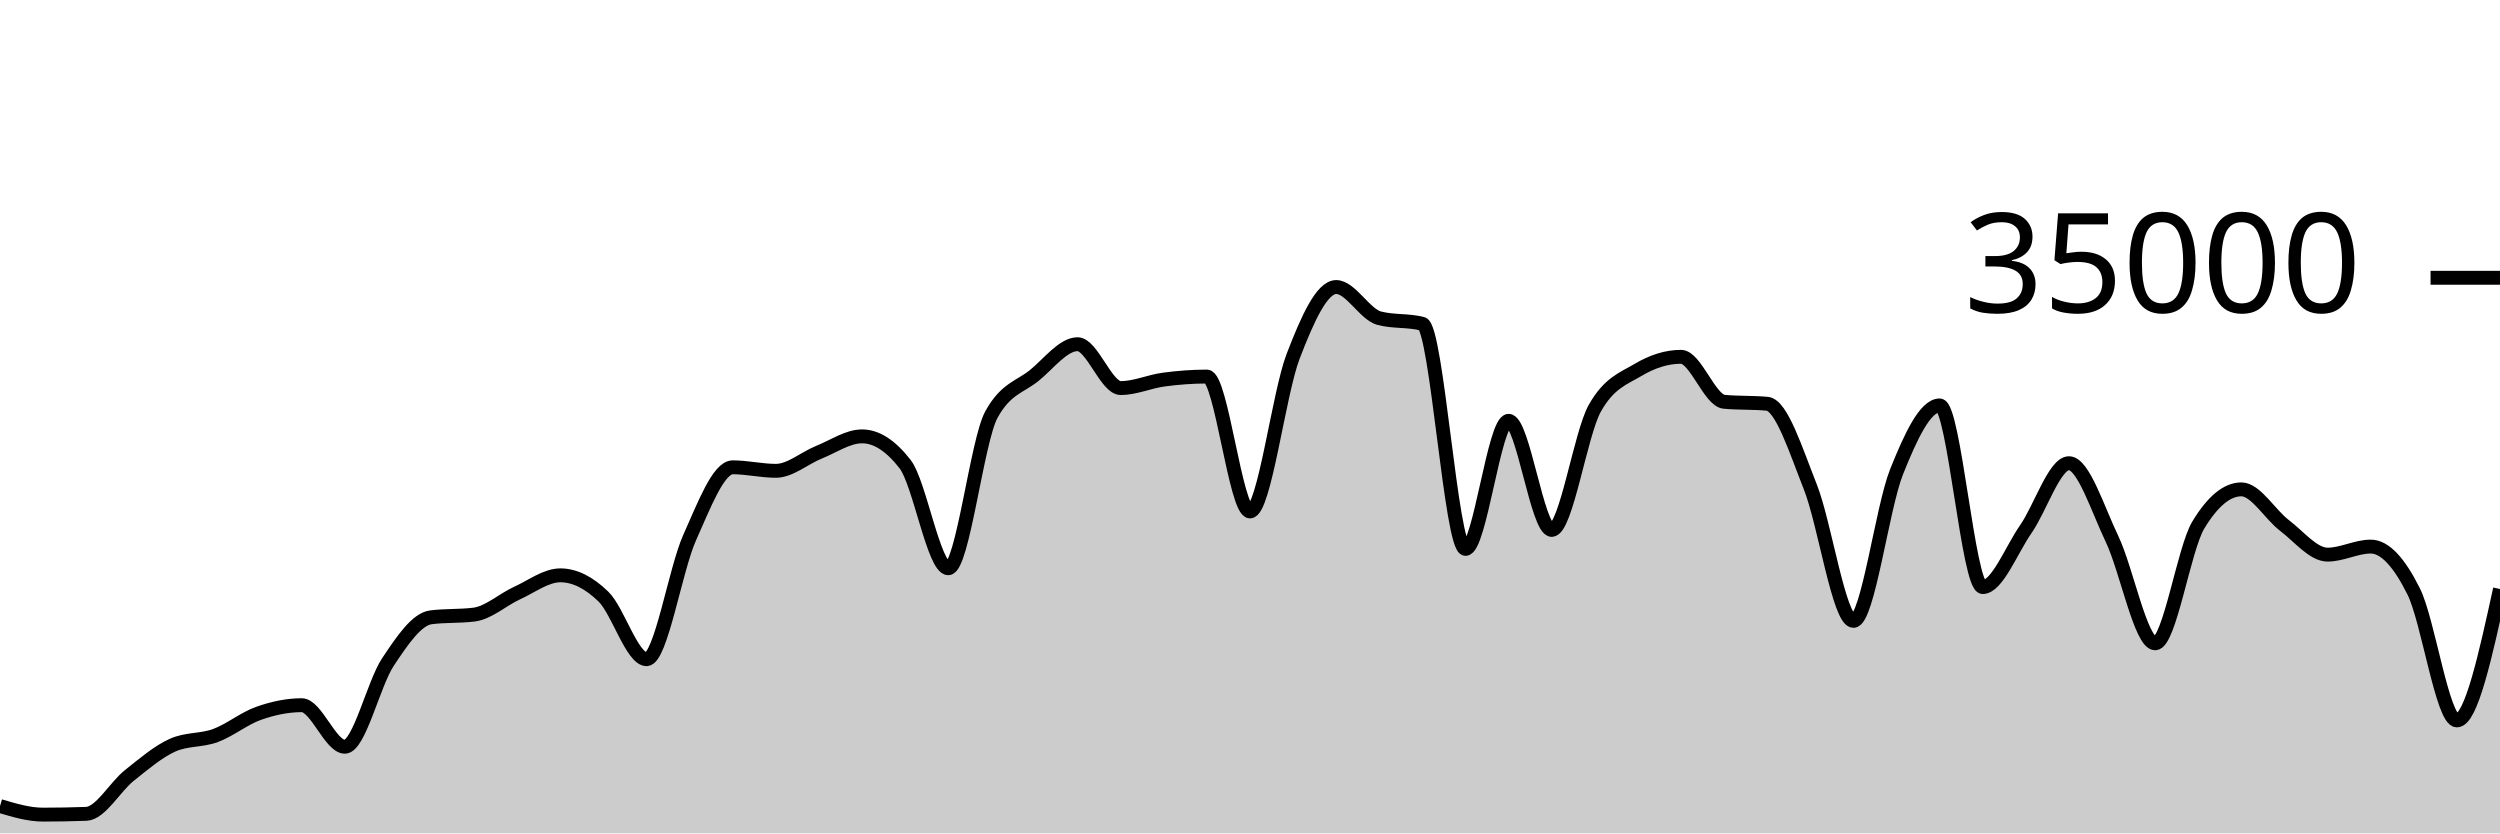
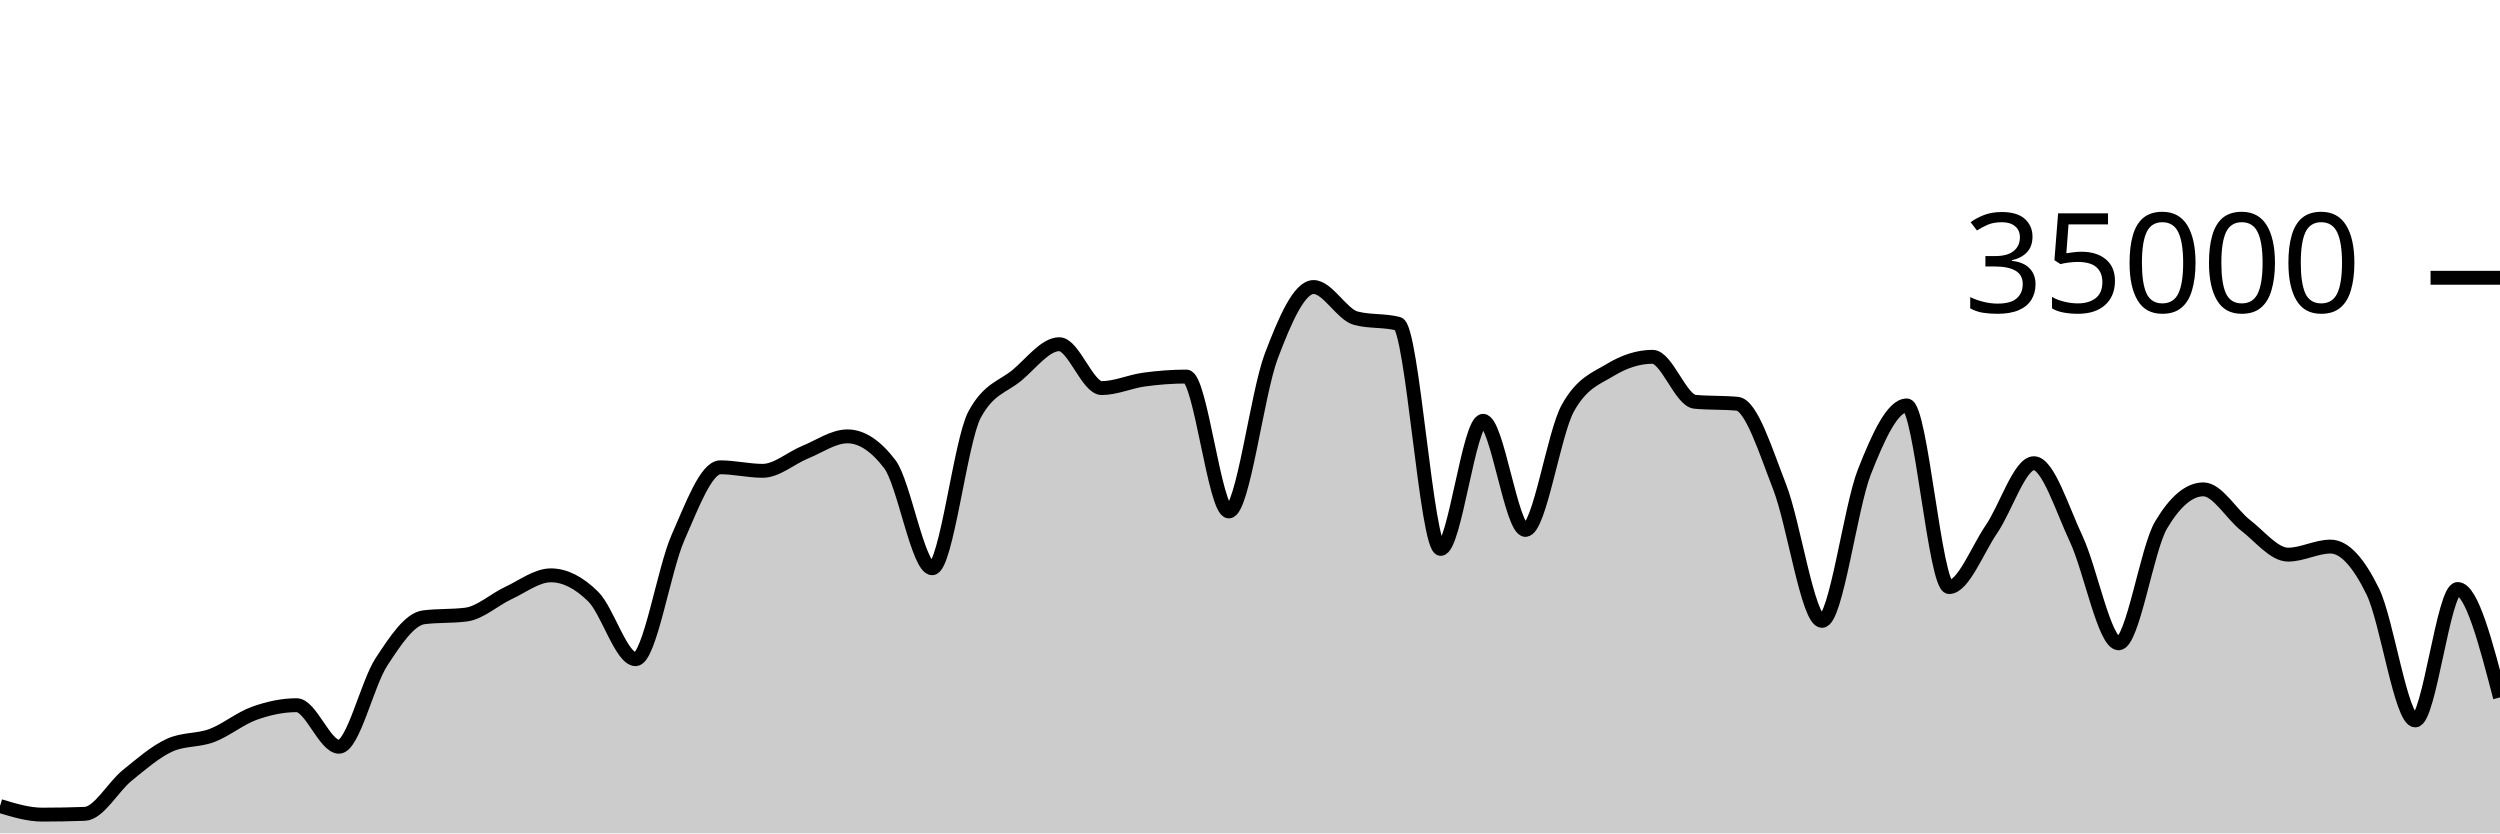
<svg xmlns="http://www.w3.org/2000/svg" viewBox="0 0 180 60">
  <g transform="translate(0,20)">
-     <path class="area" fill="rgba(0, 0, 0, 0.2)" d="M0,38.034C1.034,38.343,2.069,38.653,3.103,38.653C4.138,38.653,5.172,38.634,6.207,38.597C7.241,38.559,8.276,36.659,9.31,35.835C10.345,35.012,11.379,34.124,12.414,33.657C13.448,33.19,14.483,33.34,15.517,32.957C16.552,32.574,17.586,31.723,18.621,31.359C19.655,30.995,20.69,30.774,21.724,30.774C22.759,30.774,23.793,33.766,24.828,33.766C25.862,33.766,26.897,29.22,27.931,27.666C28.966,26.113,30,24.574,31.034,24.445C32.069,24.315,33.103,24.38,34.138,24.25C35.172,24.121,36.207,23.166,37.241,22.695C38.276,22.224,39.31,21.424,40.345,21.424C41.379,21.424,42.414,21.95,43.448,22.957C44.483,23.963,45.517,27.463,46.552,27.463C47.586,27.463,48.621,21.009,49.655,18.706C50.69,16.403,51.724,13.646,52.759,13.646C53.793,13.646,54.828,13.899,55.862,13.899C56.897,13.899,57.931,12.974,58.966,12.56C60,12.146,61.034,11.418,62.069,11.418C63.103,11.418,64.138,12.086,65.172,13.423C66.207,14.759,67.241,20.915,68.276,20.915C69.31,20.915,70.345,11.741,71.379,9.853C72.414,7.965,73.448,7.866,74.483,7.021C75.517,6.176,76.552,4.783,77.586,4.783C78.621,4.783,79.655,7.942,80.69,7.942C81.724,7.942,82.759,7.467,83.793,7.329C84.828,7.191,85.862,7.112,86.897,7.112C87.931,7.112,88.966,16.824,90,16.824C91.034,16.824,92.069,8.352,93.103,5.659C94.138,2.966,95.172,0.666,96.207,0.666C97.241,0.666,98.276,2.646,99.31,2.913C100.345,3.18,101.379,3.046,102.414,3.313C103.448,3.58,104.483,19.521,105.517,19.521C106.552,19.521,107.586,10.298,108.621,10.298C109.655,10.298,110.69,18.154,111.724,18.154C112.759,18.154,113.793,11.224,114.828,9.39C115.862,7.556,116.897,7.255,117.931,6.639C118.966,6.022,120,5.69,121.034,5.69C122.069,5.69,123.103,8.835,124.138,8.929C125.172,9.024,126.207,8.976,127.241,9.071C128.276,9.165,129.31,12.455,130.345,15.061C131.379,17.666,132.414,24.703,133.448,24.703C134.483,24.703,135.517,16.557,136.552,13.971C137.586,11.386,138.621,9.191,139.655,9.191C140.69,9.191,141.724,22.269,142.759,22.269C143.793,22.269,144.828,19.579,145.862,18.093C146.897,16.606,147.931,13.351,148.966,13.351C150,13.351,151.034,16.651,152.069,18.813C153.103,20.974,154.138,26.319,155.172,26.319C156.207,26.319,157.241,19.518,158.276,17.805C159.31,16.091,160.345,15.234,161.379,15.234C162.414,15.234,163.448,17.05,164.483,17.833C165.517,18.616,166.552,19.934,167.586,19.934C168.621,19.934,169.655,19.354,170.69,19.354C171.724,19.354,172.759,20.515,173.793,22.601C174.828,24.687,175.862,31.87,176.897,31.87C177.931,31.87,178.966,27.139,180,22.408L180,40C178.966,40,177.931,40,176.897,40C175.862,40,174.828,40,173.793,40C172.759,40,171.724,40,170.69,40C169.655,40,168.621,40,167.586,40C166.552,40,165.517,40,164.483,40C163.448,40,162.414,40,161.379,40C160.345,40,159.31,40,158.276,40C157.241,40,156.207,40,155.172,40C154.138,40,153.103,40,152.069,40C151.034,40,150,40,148.966,40C147.931,40,146.897,40,145.862,40C144.828,40,143.793,40,142.759,40C141.724,40,140.69,40,139.655,40C138.621,40,137.586,40,136.552,40C135.517,40,134.483,40,133.448,40C132.414,40,131.379,40,130.345,40C129.31,40,128.276,40,127.241,40C126.207,40,125.172,40,124.138,40C123.103,40,122.069,40,121.034,40C120,40,118.966,40,117.931,40C116.897,40,115.862,40,114.828,40C113.793,40,112.759,40,111.724,40C110.69,40,109.655,40,108.621,40C107.586,40,106.552,40,105.517,40C104.483,40,103.448,40,102.414,40C101.379,40,100.345,40,99.31,40C98.276,40,97.241,40,96.207,40C95.172,40,94.138,40,93.103,40C92.069,40,91.034,40,90,40C88.966,40,87.931,40,86.897,40C85.862,40,84.828,40,83.793,40C82.759,40,81.724,40,80.69,40C79.655,40,78.621,40,77.586,40C76.552,40,75.517,40,74.483,40C73.448,40,72.414,40,71.379,40C70.345,40,69.31,40,68.276,40C67.241,40,66.207,40,65.172,40C64.138,40,63.103,40,62.069,40C61.034,40,60,40,58.966,40C57.931,40,56.897,40,55.862,40C54.828,40,53.793,40,52.759,40C51.724,40,50.69,40,49.655,40C48.621,40,47.586,40,46.552,40C45.517,40,44.483,40,43.448,40C42.414,40,41.379,40,40.345,40C39.31,40,38.276,40,37.241,40C36.207,40,35.172,40,34.138,40C33.103,40,32.069,40,31.034,40C30,40,28.966,40,27.931,40C26.897,40,25.862,40,24.828,40C23.793,40,22.759,40,21.724,40C20.69,40,19.655,40,18.621,40C17.586,40,16.552,40,15.517,40C14.483,40,13.448,40,12.414,40C11.379,40,10.345,40,9.31,40C8.276,40,7.241,40,6.207,40C5.172,40,4.138,40,3.103,40C2.069,40,1.034,40,0,40Z" />
-     <path class="line" stroke="black" fill="none" d="M0,38.034C1.034,38.343,2.069,38.653,3.103,38.653C4.138,38.653,5.172,38.634,6.207,38.597C7.241,38.559,8.276,36.659,9.31,35.835C10.345,35.012,11.379,34.124,12.414,33.657C13.448,33.19,14.483,33.34,15.517,32.957C16.552,32.574,17.586,31.723,18.621,31.359C19.655,30.995,20.69,30.774,21.724,30.774C22.759,30.774,23.793,33.766,24.828,33.766C25.862,33.766,26.897,29.22,27.931,27.666C28.966,26.113,30,24.574,31.034,24.445C32.069,24.315,33.103,24.38,34.138,24.25C35.172,24.121,36.207,23.166,37.241,22.695C38.276,22.224,39.31,21.424,40.345,21.424C41.379,21.424,42.414,21.95,43.448,22.957C44.483,23.963,45.517,27.463,46.552,27.463C47.586,27.463,48.621,21.009,49.655,18.706C50.69,16.403,51.724,13.646,52.759,13.646C53.793,13.646,54.828,13.899,55.862,13.899C56.897,13.899,57.931,12.974,58.966,12.56C60,12.146,61.034,11.418,62.069,11.418C63.103,11.418,64.138,12.086,65.172,13.423C66.207,14.759,67.241,20.915,68.276,20.915C69.31,20.915,70.345,11.741,71.379,9.853C72.414,7.965,73.448,7.866,74.483,7.021C75.517,6.176,76.552,4.783,77.586,4.783C78.621,4.783,79.655,7.942,80.69,7.942C81.724,7.942,82.759,7.467,83.793,7.329C84.828,7.191,85.862,7.112,86.897,7.112C87.931,7.112,88.966,16.824,90,16.824C91.034,16.824,92.069,8.352,93.103,5.659C94.138,2.966,95.172,0.666,96.207,0.666C97.241,0.666,98.276,2.646,99.31,2.913C100.345,3.18,101.379,3.046,102.414,3.313C103.448,3.58,104.483,19.521,105.517,19.521C106.552,19.521,107.586,10.298,108.621,10.298C109.655,10.298,110.69,18.154,111.724,18.154C112.759,18.154,113.793,11.224,114.828,9.39C115.862,7.556,116.897,7.255,117.931,6.639C118.966,6.022,120,5.69,121.034,5.69C122.069,5.69,123.103,8.835,124.138,8.929C125.172,9.024,126.207,8.976,127.241,9.071C128.276,9.165,129.31,12.455,130.345,15.061C131.379,17.666,132.414,24.703,133.448,24.703C134.483,24.703,135.517,16.557,136.552,13.971C137.586,11.386,138.621,9.191,139.655,9.191C140.69,9.191,141.724,22.269,142.759,22.269C143.793,22.269,144.828,19.579,145.862,18.093C146.897,16.606,147.931,13.351,148.966,13.351C150,13.351,151.034,16.651,152.069,18.813C153.103,20.974,154.138,26.319,155.172,26.319C156.207,26.319,157.241,19.518,158.276,17.805C159.31,16.091,160.345,15.234,161.379,15.234C162.414,15.234,163.448,17.05,164.483,17.833C165.517,18.616,166.552,19.934,167.586,19.934C168.621,19.934,169.655,19.354,170.69,19.354C171.724,19.354,172.759,20.515,173.793,22.601C174.828,24.687,175.862,31.87,176.897,31.87C177.931,31.87,178.966,27.139,180,22.408" />
+     <path class="area" fill="rgba(0, 0, 0, 0.2)" d="M0,38.034C1.017,38.343,2.034,38.653,3.051,38.653C4.068,38.653,5.085,38.634,6.102,38.597C7.119,38.559,8.136,36.659,9.153,35.835C10.169,35.012,11.186,34.124,12.203,33.657C13.22,33.19,14.237,33.34,15.254,32.957C16.271,32.574,17.288,31.723,18.305,31.359C19.322,30.995,20.339,30.774,21.356,30.774C22.373,30.774,23.39,33.766,24.407,33.766C25.424,33.766,26.441,29.22,27.458,27.666C28.475,26.113,29.492,24.574,30.508,24.445C31.525,24.315,32.542,24.38,33.559,24.25C34.576,24.121,35.593,23.166,36.61,22.695C37.627,22.224,38.644,21.424,39.661,21.424C40.678,21.424,41.695,21.95,42.712,22.957C43.729,23.963,44.746,27.463,45.763,27.463C46.78,27.463,47.797,21.009,48.814,18.706C49.831,16.403,50.847,13.646,51.864,13.646C52.881,13.646,53.898,13.899,54.915,13.899C55.932,13.899,56.949,12.974,57.966,12.56C58.983,12.146,60,11.418,61.017,11.418C62.034,11.418,63.051,12.086,64.068,13.423C65.085,14.759,66.102,20.915,67.119,20.915C68.136,20.915,69.153,11.741,70.169,9.853C71.186,7.965,72.203,7.866,73.22,7.021C74.237,6.176,75.254,4.783,76.271,4.783C77.288,4.783,78.305,7.942,79.322,7.942C80.339,7.942,81.356,7.467,82.373,7.329C83.39,7.191,84.407,7.112,85.424,7.112C86.441,7.112,87.458,16.824,88.475,16.824C89.492,16.824,90.508,8.352,91.525,5.659C92.542,2.966,93.559,0.666,94.576,0.666C95.593,0.666,96.61,2.646,97.627,2.913C98.644,3.18,99.661,3.046,100.678,3.313C101.695,3.58,102.712,19.521,103.729,19.521C104.746,19.521,105.763,10.298,106.78,10.298C107.797,10.298,108.814,18.154,109.831,18.154C110.847,18.154,111.864,11.224,112.881,9.39C113.898,7.556,114.915,7.255,115.932,6.639C116.949,6.022,117.966,5.69,118.983,5.69C120,5.69,121.017,8.835,122.034,8.929C123.051,9.024,124.068,8.976,125.085,9.071C126.102,9.165,127.119,12.455,128.136,15.061C129.153,17.666,130.169,24.703,131.186,24.703C132.203,24.703,133.22,16.557,134.237,13.971C135.254,11.386,136.271,9.191,137.288,9.191C138.305,9.191,139.322,22.269,140.339,22.269C141.356,22.269,142.373,19.579,143.39,18.093C144.407,16.606,145.424,13.351,146.441,13.351C147.458,13.351,148.475,16.651,149.492,18.813C150.508,20.974,151.525,26.319,152.542,26.319C153.559,26.319,154.576,19.518,155.593,17.805C156.61,16.091,157.627,15.234,158.644,15.234C159.661,15.234,160.678,17.05,161.695,17.833C162.712,18.616,163.729,19.934,164.746,19.934C165.763,19.934,166.78,19.354,167.797,19.354C168.814,19.354,169.831,20.515,170.847,22.601C171.864,24.687,172.881,31.87,173.898,31.87C174.915,31.87,175.932,22.408,176.949,22.408C177.966,22.408,178.983,26.311,180,30.215L180,40C178.983,40,177.966,40,176.949,40C175.932,40,174.915,40,173.898,40C172.881,40,171.864,40,170.847,40C169.831,40,168.814,40,167.797,40C166.78,40,165.763,40,164.746,40C163.729,40,162.712,40,161.695,40C160.678,40,159.661,40,158.644,40C157.627,40,156.61,40,155.593,40C154.576,40,153.559,40,152.542,40C151.525,40,150.508,40,149.492,40C148.475,40,147.458,40,146.441,40C145.424,40,144.407,40,143.39,40C142.373,40,141.356,40,140.339,40C139.322,40,138.305,40,137.288,40C136.271,40,135.254,40,134.237,40C133.22,40,132.203,40,131.186,40C130.169,40,129.153,40,128.136,40C127.119,40,126.102,40,125.085,40C124.068,40,123.051,40,122.034,40C121.017,40,120,40,118.983,40C117.966,40,116.949,40,115.932,40C114.915,40,113.898,40,112.881,40C111.864,40,110.847,40,109.831,40C108.814,40,107.797,40,106.78,40C105.763,40,104.746,40,103.729,40C102.712,40,101.695,40,100.678,40C99.661,40,98.644,40,97.627,40C96.61,40,95.593,40,94.576,40C93.559,40,92.542,40,91.525,40C90.508,40,89.492,40,88.475,40C87.458,40,86.441,40,85.424,40C84.407,40,83.39,40,82.373,40C81.356,40,80.339,40,79.322,40C78.305,40,77.288,40,76.271,40C75.254,40,74.237,40,73.22,40C72.203,40,71.186,40,70.169,40C69.153,40,68.136,40,67.119,40C66.102,40,65.085,40,64.068,40C63.051,40,62.034,40,61.017,40C60,40,58.983,40,57.966,40C56.949,40,55.932,40,54.915,40C53.898,40,52.881,40,51.864,40C50.847,40,49.831,40,48.814,40C47.797,40,46.78,40,45.763,40C44.746,40,43.729,40,42.712,40C41.695,40,40.678,40,39.661,40C38.644,40,37.627,40,36.61,40C35.593,40,34.576,40,33.559,40C32.542,40,31.525,40,30.508,40C29.492,40,28.475,40,27.458,40C26.441,40,25.424,40,24.407,40C23.39,40,22.373,40,21.356,40C20.339,40,19.322,40,18.305,40C17.288,40,16.271,40,15.254,40C14.237,40,13.22,40,12.203,40C11.186,40,10.169,40,9.153,40C8.136,40,7.119,40,6.102,40C5.085,40,4.068,40,3.051,40C2.034,40,1.017,40,0,40Z" />
+     <path class="line" stroke="black" fill="none" d="M0,38.034C1.017,38.343,2.034,38.653,3.051,38.653C4.068,38.653,5.085,38.634,6.102,38.597C7.119,38.559,8.136,36.659,9.153,35.835C10.169,35.012,11.186,34.124,12.203,33.657C13.22,33.19,14.237,33.34,15.254,32.957C16.271,32.574,17.288,31.723,18.305,31.359C19.322,30.995,20.339,30.774,21.356,30.774C22.373,30.774,23.39,33.766,24.407,33.766C25.424,33.766,26.441,29.22,27.458,27.666C28.475,26.113,29.492,24.574,30.508,24.445C31.525,24.315,32.542,24.38,33.559,24.25C34.576,24.121,35.593,23.166,36.61,22.695C37.627,22.224,38.644,21.424,39.661,21.424C40.678,21.424,41.695,21.95,42.712,22.957C43.729,23.963,44.746,27.463,45.763,27.463C46.78,27.463,47.797,21.009,48.814,18.706C49.831,16.403,50.847,13.646,51.864,13.646C52.881,13.646,53.898,13.899,54.915,13.899C55.932,13.899,56.949,12.974,57.966,12.56C58.983,12.146,60,11.418,61.017,11.418C62.034,11.418,63.051,12.086,64.068,13.423C65.085,14.759,66.102,20.915,67.119,20.915C68.136,20.915,69.153,11.741,70.169,9.853C71.186,7.965,72.203,7.866,73.22,7.021C74.237,6.176,75.254,4.783,76.271,4.783C77.288,4.783,78.305,7.942,79.322,7.942C80.339,7.942,81.356,7.467,82.373,7.329C83.39,7.191,84.407,7.112,85.424,7.112C86.441,7.112,87.458,16.824,88.475,16.824C89.492,16.824,90.508,8.352,91.525,5.659C92.542,2.966,93.559,0.666,94.576,0.666C95.593,0.666,96.61,2.646,97.627,2.913C98.644,3.18,99.661,3.046,100.678,3.313C101.695,3.58,102.712,19.521,103.729,19.521C104.746,19.521,105.763,10.298,106.78,10.298C107.797,10.298,108.814,18.154,109.831,18.154C110.847,18.154,111.864,11.224,112.881,9.39C113.898,7.556,114.915,7.255,115.932,6.639C116.949,6.022,117.966,5.69,118.983,5.69C120,5.69,121.017,8.835,122.034,8.929C123.051,9.024,124.068,8.976,125.085,9.071C126.102,9.165,127.119,12.455,128.136,15.061C129.153,17.666,130.169,24.703,131.186,24.703C132.203,24.703,133.22,16.557,134.237,13.971C135.254,11.386,136.271,9.191,137.288,9.191C138.305,9.191,139.322,22.269,140.339,22.269C141.356,22.269,142.373,19.579,143.39,18.093C144.407,16.606,145.424,13.351,146.441,13.351C147.458,13.351,148.475,16.651,149.492,18.813C150.508,20.974,151.525,26.319,152.542,26.319C153.559,26.319,154.576,19.518,155.593,17.805C156.61,16.091,157.627,15.234,158.644,15.234C159.661,15.234,160.678,17.05,161.695,17.833C162.712,18.616,163.729,19.934,164.746,19.934C165.763,19.934,166.78,19.354,167.797,19.354C168.814,19.354,169.831,20.515,170.847,22.601C171.864,24.687,172.881,31.87,173.898,31.87C174.915,31.87,175.932,22.408,176.949,22.408C177.966,22.408,178.983,26.311,180,30.215" />
    <path class="axis-ceiling" stroke-width="1" stroke="black" fill="none" d="M175,0L180,0" />
    <text class="axis-ceiling-label" font-family="sans-serif" text-anchor="end" font-size="10px" x="170" y="2.5">35000</text>
  </g>
</svg>
